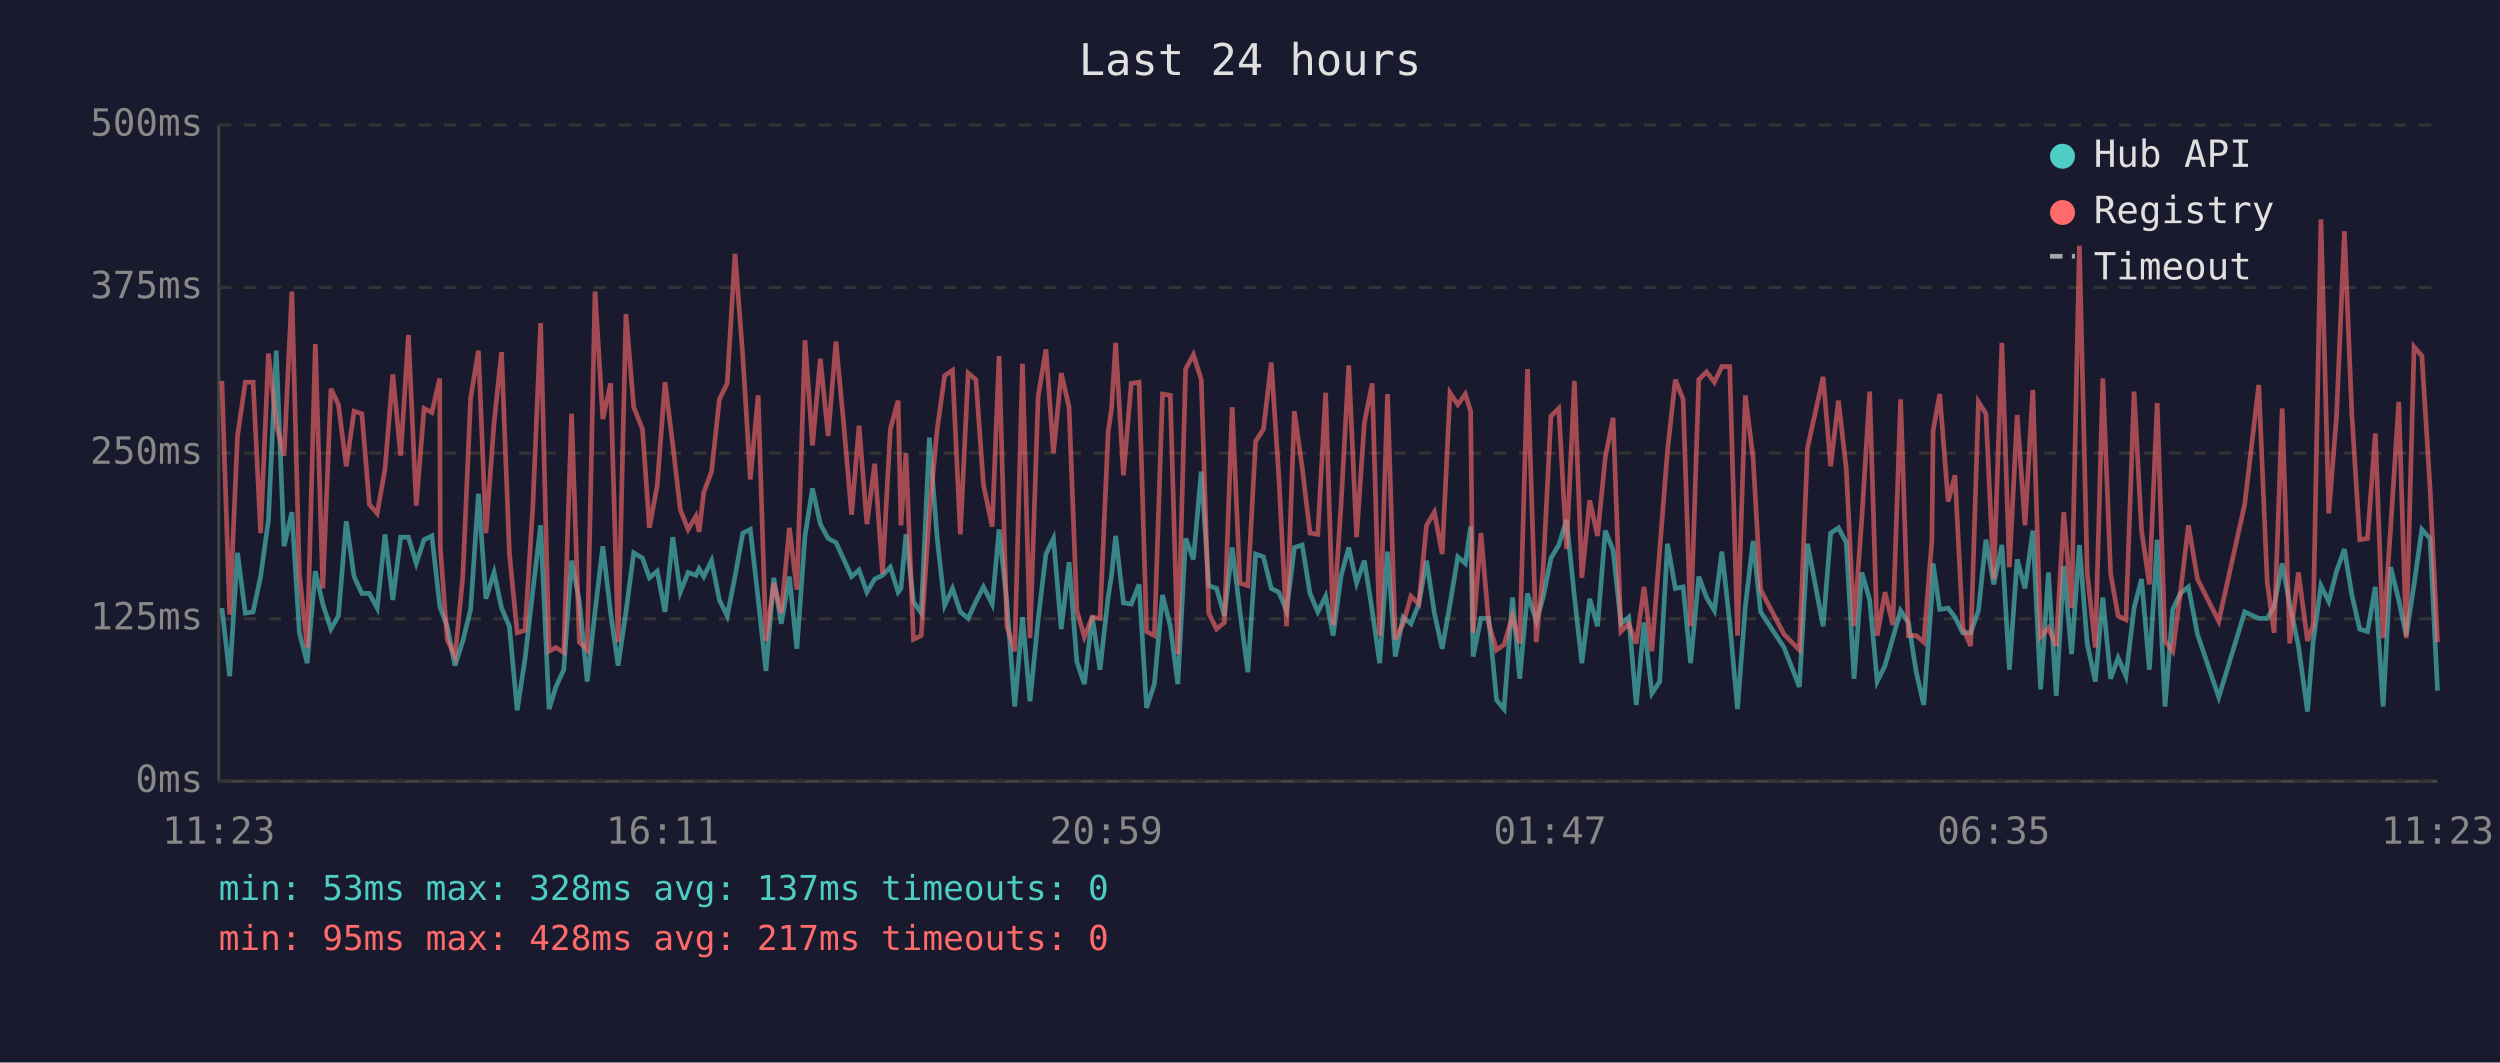
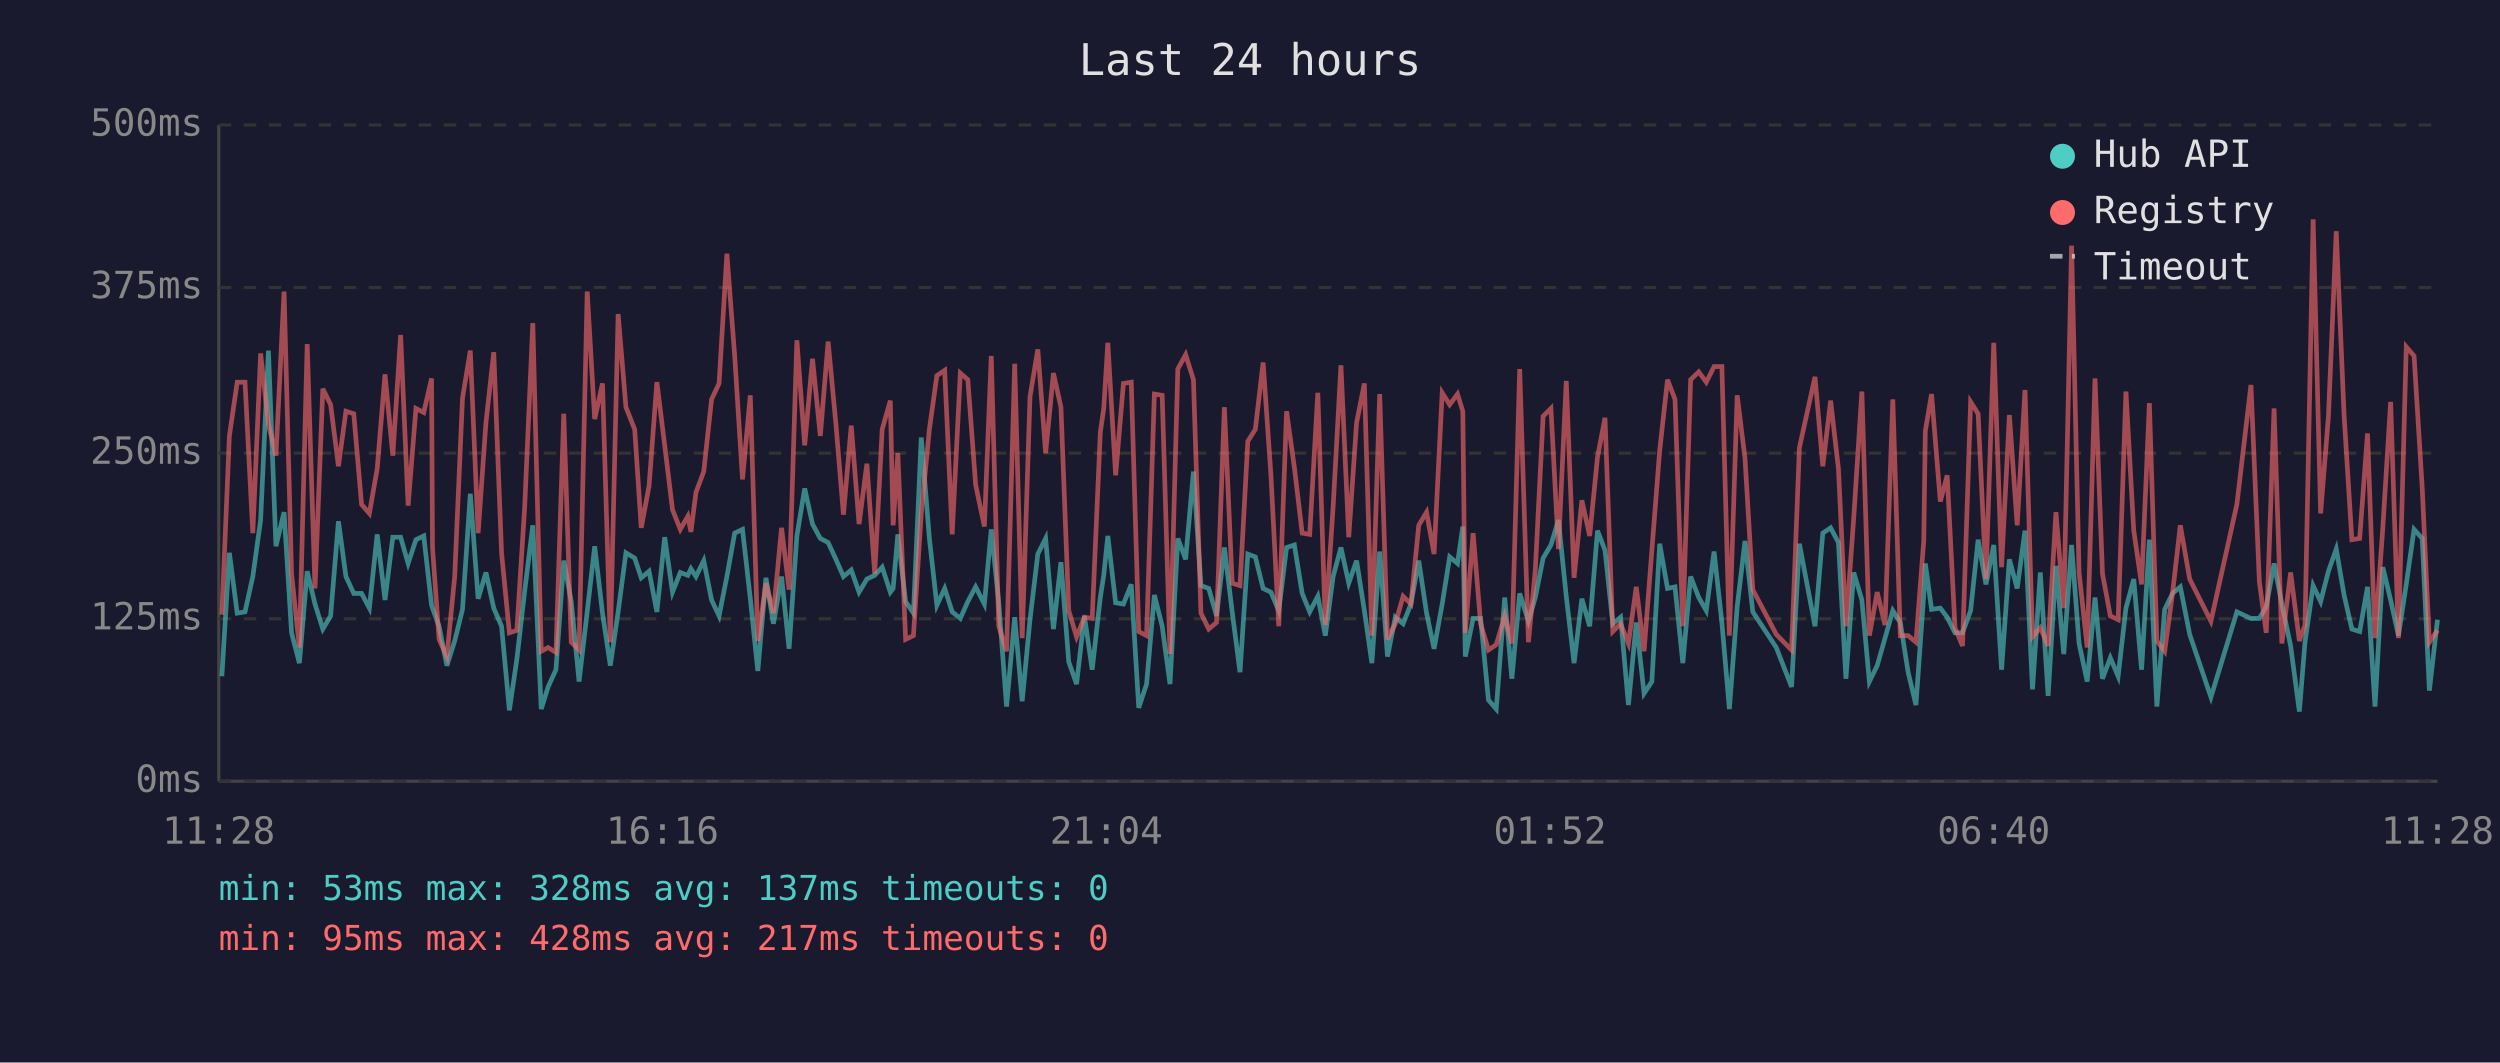
<svg xmlns="http://www.w3.org/2000/svg" viewBox="0 0 800 340" font-family="monospace" font-size="12">
  <rect width="800" height="340" fill="#1a1a2e" />
  <text x="400" y="24" fill="#e0e0e0" font-size="14" text-anchor="middle">Last 24 hours</text>
  <line x1="70" y1="40" x2="70" y2="250" stroke="#444" stroke-width="1" />
  <line x1="70" y1="250" x2="780" y2="250" stroke="#444" stroke-width="1" />
  <line x1="70" y1="250" x2="780" y2="250" stroke="#333" stroke-width="1" stroke-dasharray="4" />
  <text x="65" y="250" fill="#888" text-anchor="end" dominant-baseline="middle">0ms</text>
  <line x1="70" y1="198" x2="780" y2="198" stroke="#333" stroke-width="1" stroke-dasharray="4" />
  <text x="65" y="198" fill="#888" text-anchor="end" dominant-baseline="middle">125ms</text>
  <line x1="70" y1="145" x2="780" y2="145" stroke="#333" stroke-width="1" stroke-dasharray="4" />
  <text x="65" y="145" fill="#888" text-anchor="end" dominant-baseline="middle">250ms</text>
  <line x1="70" y1="92" x2="780" y2="92" stroke="#333" stroke-width="1" stroke-dasharray="4" />
  <text x="65" y="92" fill="#888" text-anchor="end" dominant-baseline="middle">375ms</text>
  <line x1="70" y1="40" x2="780" y2="40" stroke="#333" stroke-width="1" stroke-dasharray="4" />
  <text x="65" y="40" fill="#888" text-anchor="end" dominant-baseline="middle">500ms</text>
-   <text x="70" y="270" fill="#888" text-anchor="middle">11:23</text>
-   <text x="212" y="270" fill="#888" text-anchor="middle">16:11</text>
-   <text x="354" y="270" fill="#888" text-anchor="middle">20:59</text>
-   <text x="496" y="270" fill="#888" text-anchor="middle">01:47</text>
-   <text x="638" y="270" fill="#888" text-anchor="middle">06:35</text>
-   <text x="780" y="270" fill="#888" text-anchor="middle">11:23</text>
-   <polyline points="71.0,194.6 73.5,216.4 76.0,176.9 78.5,196.2 81.0,195.8 83.4,184.5 85.9,166.4 88.4,112.2 90.9,174.8 93.4,163.9 95.8,202.5 98.3,212.2 100.9,182.8 103.3,193.3 105.9,201.3 108.3,197.1 110.8,166.8 113.3,184.5 115.8,189.9 118.2,189.9 120.7,194.6 123.2,171.0 125.7,192.0 128.2,171.9 130.7,171.9 133.2,180.3 135.7,172.7 138.2,171.5 140.7,193.7 140.9,194.6 143.1,200.4 145.6,213.0 148.1,205.1 150.6,195.0 153.1,158.0 155.5,191.6 158.1,183.2 160.5,194.6 163.0,200.4 165.5,227.3 168.0,210.9 170.5,189.1 173.0,168.1 175.7,226.9 177.9,219.8 180.4,214.3 182.9,179.4 185.4,192.5 187.9,218.1 190.4,195.8 192.9,174.8 195.4,196.2 197.8,213.0 200.3,195.8 202.8,176.9 205.6,178.6 207.8,184.9 210.3,182.8 212.8,195.8 215.3,171.9 217.7,189.5 220.2,183.2 222.7,184.1 223.7,182.0 225.2,184.5 227.7,179.4 230.2,192.0 232.7,197.1 235.2,184.5 237.7,170.6 240.1,169.4 242.6,191.6 245.1,214.7 247.6,184.9 250.0,199.6 252.6,184.5 255.0,207.6 257.6,171.5 260.0,156.3 262.5,167.7 265.0,172.3 267.5,173.6 270.0,179.0 272.5,184.5 274.9,182.4 277.4,189.5 279.9,185.3 282.4,184.1 284.9,181.5 287.4,189.5 288.3,188.3 289.9,171.0 292.3,192.5 294.8,196.2 297.4,140.0 299.9,172.3 302.3,193.7 304.8,188.3 307.3,195.8 309.8,197.9 312.3,192.5 314.7,187.8 317.5,193.3 319.7,169.4 322.2,192.9 324.7,226.1 327.2,197.5 329.6,224.4 332.2,198.3 334.7,177.3 337.1,172.3 339.6,201.3 342.1,179.9 344.6,211.8 347.0,218.9 349.5,197.1 352.0,214.3 354.6,191.2 355.7,184.1 357.0,171.5 359.5,192.9 362.0,193.3 364.5,187.0 366.9,226.5 369.4,218.9 372.0,190.4 374.5,200.4 376.9,218.9 379.4,172.3 381.9,179.0 384.4,150.9 386.8,187.4 389.3,188.3 391.8,197.1 394.3,175.2 396.8,195.8 399.3,215.1 401.8,177.3 404.3,178.2 406.8,188.3 409.2,189.5 411.7,195.4 414.2,175.2 416.7,174.4 419.2,189.9 421.7,195.8 424.2,190.8 426.6,203.4 429.1,184.5 431.6,175.2 434.1,186.6 436.6,179.4 439.1,195.4 441.5,212.2 444.0,176.5 446.5,210.1 449.0,197.5 451.5,199.6 454.0,193.3 456.5,179.4 459.0,196.2 461.5,207.6 464.0,193.3 466.5,178.2 468.9,180.3 470.6,168.5 471.4,210.1 473.9,197.9 476.4,197.9 478.9,224.0 481.3,226.9 484.0,191.2 486.3,217.2 488.8,189.9 491.6,198.8 493.8,191.2 496.3,178.6 498.8,174.4 501.3,166.4 503.8,190.8 506.2,212.2 508.7,191.6 511.2,200.4 513.7,169.8 516.2,176.1 518.7,199.6 521.2,197.5 523.6,225.6 526.1,199.2 528.6,221.9 531.1,218.1 533.6,174.0 536.1,188.3 538.6,187.8 541.0,212.2 543.6,184.5 546.1,191.2 548.6,195.4 551.0,176.5 553.5,199.2 556.0,226.9 558.5,194.1 561.0,173.1 563.4,195.8 570.9,207.2 575.8,219.8 578.4,174.0 583.4,200.4 585.8,170.6 588.3,168.9 590.8,173.6 593.3,217.2 595.8,183.2 598.3,192.0 600.7,218.1 603.2,213.0 605.7,204.2 608.2,195.4 610.7,199.2 613.2,215.1 615.6,225.6 618.2,190.4 618.6,180.3 620.7,195.0 623.4,194.6 625.6,197.5 628.1,202.5 630.6,202.5 633.1,195.4 635.5,172.7 638.0,187.0 640.6,174.4 643.0,214.3 645.5,179.0 648.0,188.3 650.5,169.8 653.0,220.6 655.5,183.2 658.0,222.7 660.4,181.1 662.9,209.3 665.4,174.4 667.9,205.9 670.5,218.1 672.9,191.2 675.4,217.2 677.8,210.5 680.3,216.4 682.9,194.6 685.3,185.3 687.8,214.3 690.3,172.7 692.8,226.1 695.3,195.0 697.7,189.9 700.3,187.8 703.2,203.0 710.0,223.1 718.3,195.8 722.8,197.9 725.5,197.9 727.7,194.1 730.3,180.3 732.7,193.3 735.5,206.7 738.4,227.7 740.2,205.5 742.7,187.4 745.2,192.5 747.7,182.8 750.2,175.7 752.6,190.4 755.1,201.3 757.6,202.1 760.1,187.8 762.6,226.1 765.0,181.5 767.6,192.0 770.0,203.4 772.5,187.0 775.0,169.4 777.6,172.3 780.0,221.0" fill="none" stroke="#4ecdc4" stroke-width="1.5" opacity="0.6" />
-   <polyline points="71.0,121.9 73.5,196.7 76.0,139.5 78.5,122.3 81.0,122.3 83.4,170.6 85.9,113.1 88.4,135.8 90.9,145.8 93.4,93.3 95.8,183.6 98.3,207.2 100.9,110.1 103.3,188.3 105.9,124.4 108.3,129.5 110.8,149.2 113.3,131.6 115.8,132.4 118.2,161.4 120.7,164.3 123.2,150.0 125.7,119.8 128.2,145.8 130.7,107.2 133.2,161.8 135.7,130.7 138.2,132.0 140.7,121.1 140.9,175.2 143.1,204.6 145.6,210.1 148.1,184.5 150.6,127.4 153.1,112.2 155.5,170.6 158.1,135.3 160.5,112.7 163.0,176.9 165.5,202.5 168.0,201.7 170.5,162.2 173.0,103.4 175.7,208.4 177.9,207.2 180.4,208.8 182.9,132.4 185.4,205.5 187.9,208.0 190.4,93.3 192.9,134.1 195.4,122.7 197.8,205.5 200.3,100.5 202.8,130.3 205.6,137.4 207.8,168.9 210.3,155.5 212.8,122.3 215.3,142.5 217.7,163.1 220.2,169.4 222.7,165.2 223.7,170.2 225.2,157.6 227.7,150.9 230.2,127.8 232.7,122.7 235.2,81.2 237.7,113.9 240.1,153.4 242.6,126.5 245.1,205.1 247.6,186.6 250.0,196.2 252.6,168.9 255.0,188.7 257.6,108.9 260.0,142.5 262.5,114.8 265.0,139.5 267.5,109.3 270.0,135.8 272.5,164.7 274.9,136.2 277.4,167.7 279.9,148.4 282.4,183.6 284.9,137.4 287.4,128.2 288.3,168.1 289.9,145.0 292.3,204.6 294.8,203.4 297.4,164.3 299.9,137.4 302.3,120.2 304.8,118.5 307.3,171.0 309.8,119.4 312.3,121.5 314.7,155.1 317.5,168.5 319.7,113.9 322.2,200.4 324.7,208.4 327.2,116.4 329.6,204.2 332.2,126.9 334.7,111.8 337.1,145.0 339.6,119.4 342.1,130.3 344.6,195.4 347.0,203.8 349.5,197.5 352.0,197.9 354.6,138.3 355.7,130.7 357.0,109.7 359.5,152.1 362.0,122.7 364.5,122.3 366.9,202.1 369.4,203.4 372.0,126.1 374.5,126.5 376.9,209.3 379.4,118.1 381.9,113.5 384.4,121.5 386.8,196.2 389.3,201.3 391.8,199.2 394.3,130.3 396.8,186.6 399.3,187.4 401.8,141.2 404.3,137.4 406.8,116.0 409.2,152.1 411.7,200.4 414.2,131.6 416.7,149.6 419.2,170.6 421.7,171.0 424.2,125.7 426.6,200.0 429.1,162.2 431.6,116.9 434.1,171.9 436.6,135.3 439.1,122.7 441.5,203.4 444.0,126.1 446.5,204.6 449.0,199.6 451.5,190.8 454.0,193.3 456.5,168.1 459.0,163.9 461.5,177.3 464.0,125.7 466.5,129.5 468.9,126.1 470.6,131.6 471.4,202.5 473.9,170.6 476.4,199.6 478.9,208.0 481.3,206.3 484.0,197.1 486.3,205.9 488.8,118.1 491.6,205.5 493.8,182.4 496.3,133.2 498.8,130.7 501.3,175.7 503.8,121.9 506.2,184.9 508.7,160.1 511.2,171.5 513.7,146.3 516.2,133.7 518.7,202.1 521.2,199.6 523.6,205.9 526.1,187.8 528.6,208.4 531.1,176.1 533.6,144.2 536.1,121.5 538.6,127.8 541.0,200.4 543.6,121.5 546.1,119.0 548.6,122.3 551.0,117.3 553.5,117.3 556.0,203.4 558.5,126.5 561.0,146.7 563.4,188.7 570.9,203.0 575.8,208.0 578.4,143.3 583.4,120.6 585.8,149.2 588.3,128.2 590.8,150.0 593.3,200.4 595.8,165.6 598.3,125.3 600.7,203.4 603.2,189.5 605.7,200.0 608.2,127.8 610.7,203.4 613.2,203.4 615.6,205.5 618.2,173.1 618.6,137.9 620.7,126.1 623.4,160.5 625.6,152.1 628.1,200.9 630.6,206.7 633.1,128.6 635.5,132.4 638.0,185.3 640.6,109.7 643.0,181.5 645.5,132.8 648.0,168.1 650.5,124.8 653.0,203.8 655.5,200.9 658.0,206.7 660.4,163.9 662.9,194.6 665.4,78.6 667.9,183.2 670.5,207.2 672.9,121.1 675.4,183.6 677.8,197.1 680.3,198.3 682.9,125.3 685.3,169.8 687.8,187.0 690.3,129.0 692.8,205.1 695.3,208.4 697.7,189.9 700.3,168.1 703.2,185.3 710.0,198.8 718.3,161.4 722.8,123.2 725.5,186.2 727.7,202.5 730.3,130.7 732.7,205.9 735.5,183.2 738.4,205.1 740.2,200.0 742.7,70.2 745.2,164.3 747.7,133.2 750.2,74.0 752.6,132.8 755.1,172.7 757.6,172.3 760.1,138.7 762.6,204.2 765.0,168.9 767.6,128.6 770.0,204.2 772.5,111.0 775.0,113.9 777.6,155.9 780.0,205.5" fill="none" stroke="#ff6b6b" stroke-width="1.5" opacity="0.6" />
+   <text x="70" y="270" fill="#888" text-anchor="middle">11:28</text>
+   <text x="212" y="270" fill="#888" text-anchor="middle">16:16</text>
+   <text x="354" y="270" fill="#888" text-anchor="middle">21:04</text>
+   <text x="496" y="270" fill="#888" text-anchor="middle">01:52</text>
+   <text x="638" y="270" fill="#888" text-anchor="middle">06:40</text>
+   <text x="780" y="270" fill="#888" text-anchor="middle">11:28</text>
+   <polyline points="71.0,216.4 73.4,176.9 75.9,196.2 78.4,195.8 80.9,184.5 83.4,166.4 85.9,112.2 88.3,174.8 90.9,163.9 93.3,202.5 95.8,212.2 98.3,182.8 100.8,193.3 103.3,201.3 105.8,197.1 108.3,166.8 110.7,184.5 113.2,189.9 115.7,189.9 118.2,194.6 120.7,171.0 123.2,192.0 125.7,171.9 128.2,171.9 130.6,180.3 133.1,172.7 135.6,171.5 138.1,193.7 138.4,194.6 140.5,200.4 143.0,213.0 145.5,205.1 148.0,195.0 150.5,158.0 153.0,191.6 155.5,183.2 158.0,194.6 160.5,200.4 163.0,227.3 165.4,210.9 167.9,189.1 170.5,168.1 173.2,226.9 175.4,219.8 177.9,214.3 180.4,179.4 182.8,192.5 185.3,218.1 187.9,195.8 190.3,174.8 192.8,196.2 195.3,213.0 197.8,195.8 200.3,176.9 203.1,178.6 205.2,184.9 207.7,182.8 210.2,195.8 212.7,171.9 215.2,189.5 217.7,183.2 220.1,184.1 221.1,182.0 222.7,184.5 225.2,179.4 227.7,192.0 230.1,197.1 232.6,184.5 235.1,170.6 237.6,169.4 240.1,191.6 242.5,214.7 245.1,184.9 247.5,199.6 250.1,184.5 252.5,207.6 255.0,171.5 257.5,156.3 260.0,167.7 262.5,172.3 265.0,173.6 267.5,179.0 269.9,184.5 272.4,182.4 274.9,189.5 277.4,185.3 279.9,184.1 282.3,181.5 284.9,189.5 285.8,188.3 287.3,171.0 289.8,192.5 292.3,196.2 294.8,140.0 297.4,172.3 299.8,193.7 302.3,188.3 304.7,195.8 307.3,197.9 309.7,192.5 312.2,187.8 315.0,193.3 317.2,169.4 319.6,192.9 322.1,226.1 324.7,197.5 327.1,224.4 329.6,198.3 332.1,177.3 334.6,172.3 337.1,201.3 339.5,179.9 342.0,211.8 344.5,218.9 347.0,197.1 349.5,214.3 352.1,191.2 353.2,184.1 354.5,171.5 357.0,192.9 359.5,193.3 362.0,187.0 364.4,226.5 366.9,218.9 369.4,190.4 371.9,200.4 374.4,218.9 376.9,172.3 379.4,179.0 381.9,150.9 384.3,187.4 386.8,188.3 389.3,197.1 391.8,175.2 394.3,195.8 396.8,215.1 399.3,177.3 401.7,178.2 404.2,188.3 406.7,189.5 409.2,195.4 411.7,175.2 414.2,174.4 416.7,189.9 419.1,195.8 421.7,190.8 424.1,203.4 426.6,184.5 429.1,175.2 431.6,186.6 434.1,179.4 436.6,195.4 439.0,212.2 441.5,176.5 444.0,210.1 446.5,197.5 449.0,199.6 451.5,193.3 454.0,179.4 456.5,196.2 458.9,207.6 461.5,193.3 463.9,178.2 466.4,180.3 468.1,168.5 468.9,210.1 471.4,197.9 473.8,197.9 476.3,224.0 478.8,226.9 481.5,191.2 483.8,217.2 486.3,189.9 489.1,198.8 491.3,191.2 493.8,178.6 496.3,174.4 498.7,166.4 501.2,190.8 503.7,212.2 506.2,191.6 508.7,200.4 511.2,169.8 513.6,176.1 516.1,199.6 518.6,197.5 521.1,225.6 523.6,199.2 526.1,221.9 528.6,218.1 531.1,174.0 533.6,188.3 536.0,187.8 538.5,212.2 541.0,184.5 543.6,191.2 546.0,195.4 548.5,176.5 551.0,199.2 553.4,226.9 555.9,194.1 558.4,173.1 560.9,195.8 568.4,207.2 573.3,219.8 575.8,174.0 580.8,200.4 583.3,170.6 585.8,168.9 588.3,173.6 590.7,217.2 593.2,183.2 595.8,192.0 598.2,218.1 600.7,213.0 603.2,204.2 605.7,195.4 608.1,199.2 610.6,215.1 613.1,225.6 615.6,190.4 616.1,180.3 618.1,195.0 620.9,194.6 623.1,197.5 625.6,202.5 628.0,202.5 630.6,195.4 633.0,172.7 635.5,187.0 638.0,174.4 640.5,214.3 643.0,179.0 645.5,188.3 648.0,169.8 650.4,220.6 652.9,183.2 655.4,222.7 657.9,181.1 660.4,209.3 662.9,174.4 665.3,205.9 667.9,218.1 670.4,191.2 672.8,217.2 675.3,210.5 677.8,216.4 680.3,194.6 682.8,185.3 685.3,214.3 687.8,172.7 690.2,226.1 692.7,195.0 695.2,189.9 697.7,187.8 700.7,203.0 707.5,223.1 715.8,195.8 720.3,197.9 723.0,197.9 725.2,194.1 727.7,180.3 730.2,193.3 733.0,206.7 735.8,227.7 737.6,205.5 740.2,187.4 742.6,192.5 745.1,182.8 747.6,175.7 750.1,190.4 752.6,201.3 755.1,202.1 757.6,187.8 760.0,226.1 762.5,181.5 765.0,192.0 767.5,203.4 770.0,187.0 772.5,169.4 775.1,172.3 777.4,221.0 780.0,198.3" fill="none" stroke="#4ecdc4" stroke-width="1.5" opacity="0.6" />
+   <polyline points="71.0,196.7 73.4,139.5 75.9,122.3 78.4,122.3 80.9,170.6 83.4,113.1 85.9,135.8 88.3,145.8 90.9,93.3 93.3,183.6 95.8,207.2 98.3,110.1 100.8,188.3 103.3,124.4 105.8,129.5 108.3,149.2 110.7,131.6 113.2,132.4 115.7,161.4 118.2,164.3 120.7,150.0 123.2,119.8 125.7,145.8 128.2,107.2 130.6,161.8 133.1,130.7 135.6,132.0 138.1,121.1 138.4,175.2 140.5,204.6 143.0,210.1 145.5,184.5 148.0,127.4 150.5,112.2 153.0,170.6 155.5,135.3 158.0,112.7 160.5,176.9 163.0,202.5 165.4,201.7 167.9,162.2 170.5,103.4 173.2,208.4 175.4,207.2 177.9,208.8 180.4,132.4 182.8,205.5 185.3,208.0 187.9,93.3 190.3,134.1 192.8,122.7 195.3,205.5 197.8,100.5 200.3,130.3 203.1,137.4 205.2,168.9 207.7,155.5 210.2,122.3 212.7,142.5 215.2,163.1 217.7,169.4 220.1,165.2 221.1,170.2 222.7,157.6 225.2,150.9 227.7,127.8 230.1,122.7 232.6,81.2 235.1,113.9 237.6,153.4 240.1,126.5 242.5,205.1 245.1,186.6 247.5,196.2 250.1,168.9 252.5,188.7 255.0,108.9 257.5,142.5 260.0,114.8 262.5,139.5 265.0,109.3 267.5,135.8 269.9,164.7 272.4,136.2 274.9,167.7 277.4,148.4 279.9,183.6 282.3,137.4 284.9,128.2 285.8,168.1 287.3,145.0 289.8,204.6 292.3,203.4 294.8,164.3 297.4,137.4 299.8,120.2 302.3,118.5 304.7,171.0 307.3,119.4 309.7,121.5 312.2,155.1 315.0,168.5 317.2,113.9 319.6,200.4 322.1,208.4 324.7,116.4 327.1,204.2 329.6,126.9 332.1,111.8 334.6,145.0 337.1,119.4 339.5,130.3 342.0,195.4 344.5,203.8 347.0,197.5 349.5,197.9 352.1,138.3 353.2,130.7 354.5,109.7 357.0,152.1 359.5,122.7 362.0,122.3 364.4,202.1 366.9,203.4 369.4,126.1 371.9,126.5 374.4,209.3 376.9,118.1 379.4,113.5 381.9,121.5 384.3,196.2 386.8,201.3 389.3,199.2 391.8,130.3 394.3,186.6 396.8,187.4 399.3,141.2 401.7,137.4 404.2,116.0 406.7,152.1 409.2,200.4 411.7,131.6 414.2,149.6 416.7,170.6 419.1,171.0 421.7,125.7 424.1,200.0 426.6,162.2 429.1,116.9 431.6,171.9 434.1,135.3 436.6,122.7 439.0,203.4 441.5,126.1 444.0,204.6 446.5,199.6 449.0,190.8 451.5,193.3 454.0,168.1 456.5,163.9 458.9,177.3 461.5,125.7 463.9,129.5 466.4,126.1 468.1,131.6 468.9,202.5 471.4,170.6 473.8,199.6 476.3,208.0 478.8,206.3 481.5,197.1 483.8,205.9 486.3,118.1 489.1,205.5 491.3,182.4 493.8,133.2 496.3,130.7 498.7,175.7 501.2,121.9 503.7,184.9 506.2,160.1 508.7,171.5 511.2,146.3 513.6,133.7 516.1,202.1 518.6,199.6 521.1,205.9 523.6,187.8 526.1,208.4 528.6,176.1 531.1,144.2 533.6,121.5 536.0,127.8 538.5,200.4 541.0,121.5 543.6,119.0 546.0,122.3 548.5,117.3 551.0,117.3 553.4,203.4 555.9,126.5 558.4,146.7 560.9,188.7 568.4,203.0 573.3,208.0 575.8,143.3 580.8,120.6 583.3,149.2 585.8,128.2 588.3,150.0 590.7,200.4 593.2,165.6 595.8,125.3 598.2,203.4 600.7,189.5 603.2,200.0 605.7,127.8 608.1,203.4 610.6,203.4 613.1,205.5 615.6,173.1 616.1,137.9 618.1,126.1 620.9,160.5 623.1,152.1 625.6,200.9 628.0,206.7 630.6,128.6 633.0,132.4 635.5,185.3 638.0,109.7 640.5,181.5 643.0,132.8 645.5,168.1 648.0,124.8 650.4,203.8 652.9,200.9 655.4,206.7 657.9,163.9 660.4,194.6 662.9,78.6 665.3,183.2 667.9,207.2 670.4,121.1 672.8,183.6 675.3,197.1 677.8,198.3 680.3,125.3 682.8,169.8 685.3,187.0 687.8,129.0 690.2,205.1 692.7,208.4 695.2,189.9 697.7,168.1 700.7,185.3 707.5,198.8 715.8,161.4 720.3,123.2 723.0,186.2 725.2,202.5 727.7,130.7 730.2,205.9 733.0,183.2 735.8,205.1 737.6,200.0 740.2,70.2 742.6,164.3 745.1,133.2 747.6,74.0 750.1,132.8 752.6,172.7 755.1,172.3 757.6,138.7 760.0,204.2 762.5,168.9 765.0,128.6 767.5,204.2 770.0,111.0 772.5,113.9 775.1,155.9 777.4,205.5 780.0,201.7" fill="none" stroke="#ff6b6b" stroke-width="1.5" opacity="0.6" />
  <circle cx="660" cy="50" r="4" fill="#4ecdc4" />
  <text x="670" y="50" fill="#e0e0e0" dominant-baseline="middle">Hub API</text>
  <circle cx="660" cy="68" r="4" fill="#ff6b6b" />
  <text x="670" y="68" fill="#e0e0e0" dominant-baseline="middle">Registry</text>
  <line x1="656" y1="82" x2="664" y2="82" stroke="#e0e0e0" stroke-width="1.5" stroke-dasharray="4,3" opacity="0.7" />
  <text x="670" y="86" fill="#e0e0e0" dominant-baseline="middle">Timeout</text>
  <text x="70" y="288" fill="#4ecdc4" font-size="11">min: 53ms  max: 328ms  avg: 137ms  timeouts: 0</text>
  <text x="70" y="304" fill="#ff6b6b" font-size="11">min: 95ms  max: 428ms  avg: 217ms  timeouts: 0</text>
</svg>
